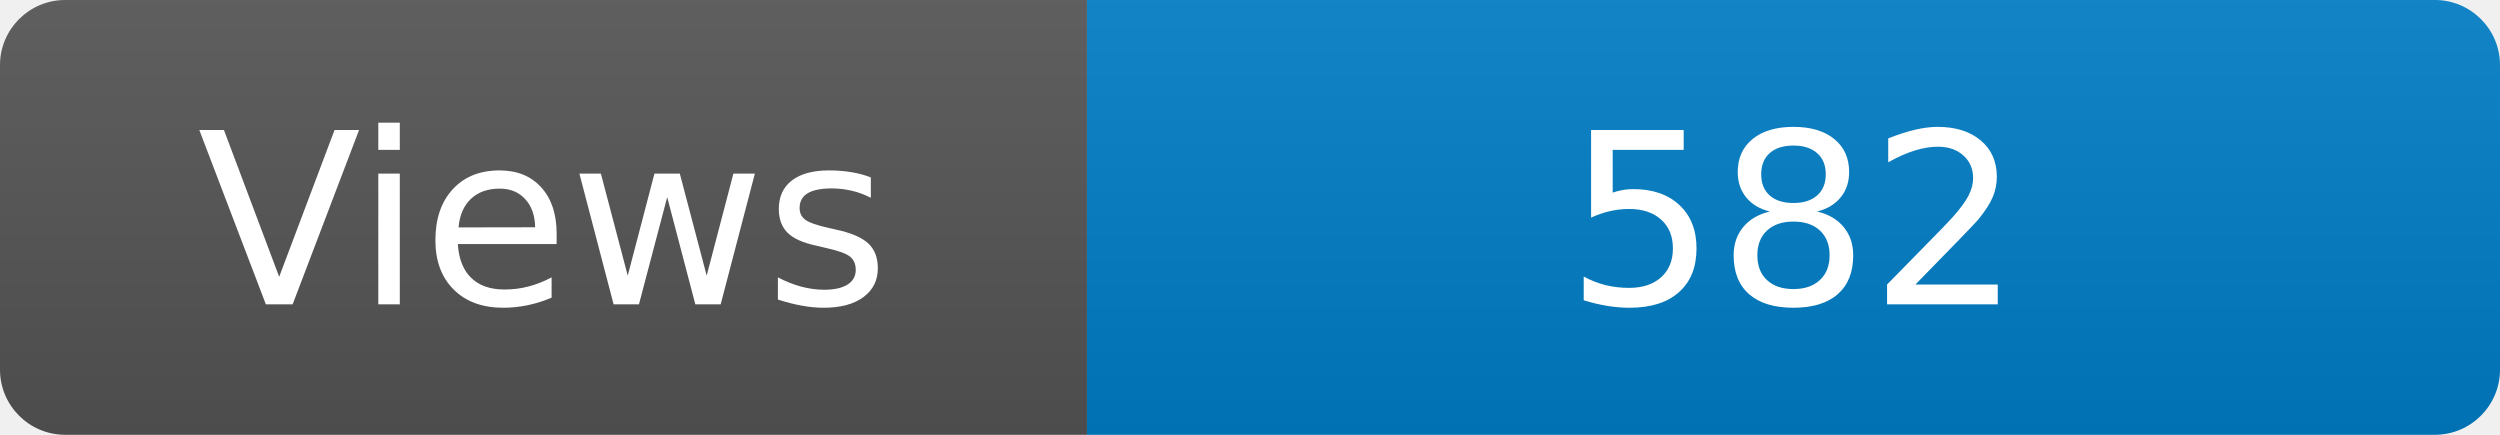
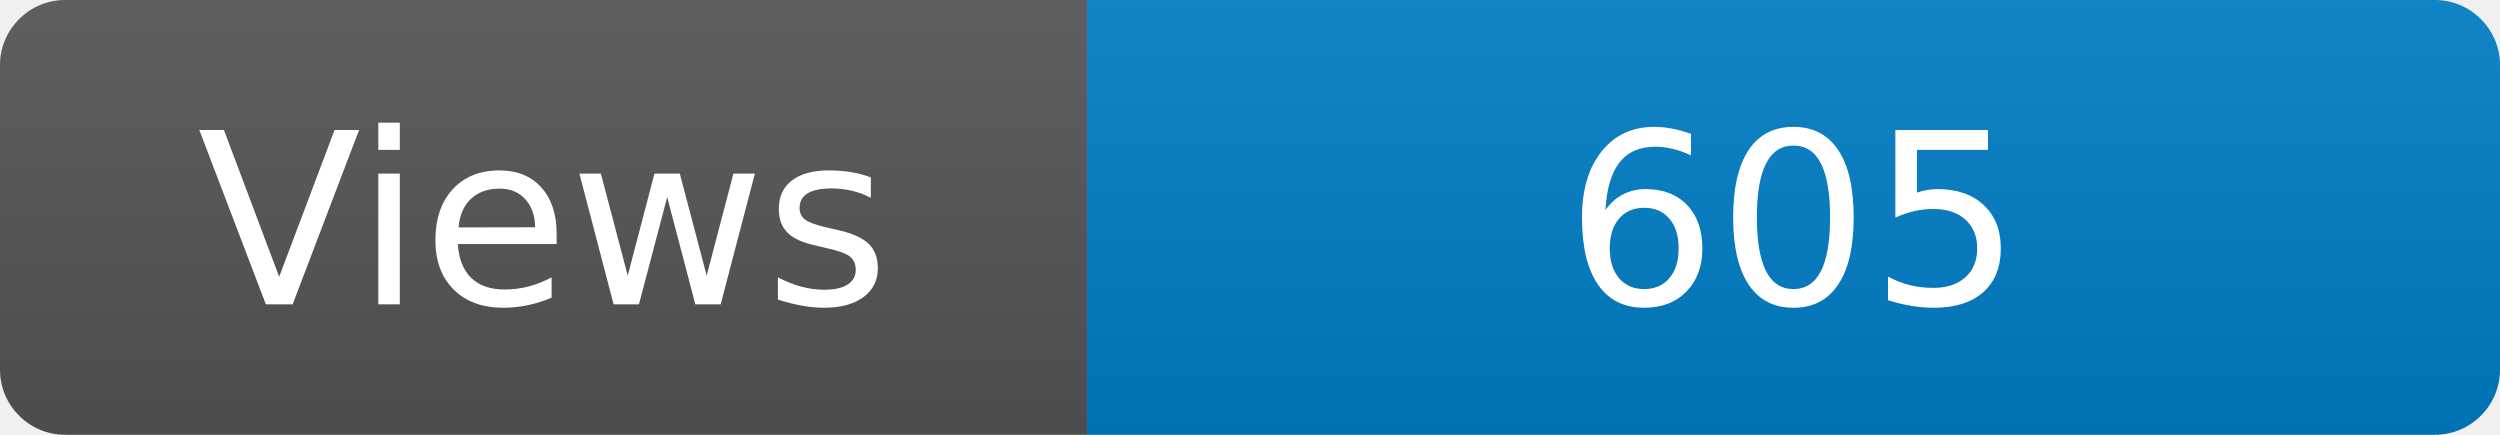
<svg xmlns="http://www.w3.org/2000/svg" width="115" height="20" role="img" aria-label="Maintained?: yes">
  <linearGradient id="s" x2="0" y2="100%">
    <stop offset="0" stop-color="#bbb" stop-opacity=".1" />
    <stop offset="1" stop-opacity=".1" />
  </linearGradient>
  <clipPath id="r">
    <rect width="115" height="20" rx="3" fill="#fff" />
  </clipPath>
  <g clip-path="url(#r)">
    <rect width="50" height="20" fill="#555" />
    <rect x="50" width="160" height="20" fill="#007ec6" />
    <rect width="115" height="20" fill="url(#s)" />
  </g>
  <g fill="#fff" text-anchor="middle" font-family="Verdana,Geneva,DejaVu Sans,sans-serif" font-size="110">
    <text x="250" y="140" transform="scale(.1)" fill="#fff">Views</text>
-     <text x="825" y="140" transform="scale(.1)" fill="#fff">582</text>
+     <text x="825" y="140" transform="scale(.1)" fill="#fff">605</text>
  </g>
</svg>
